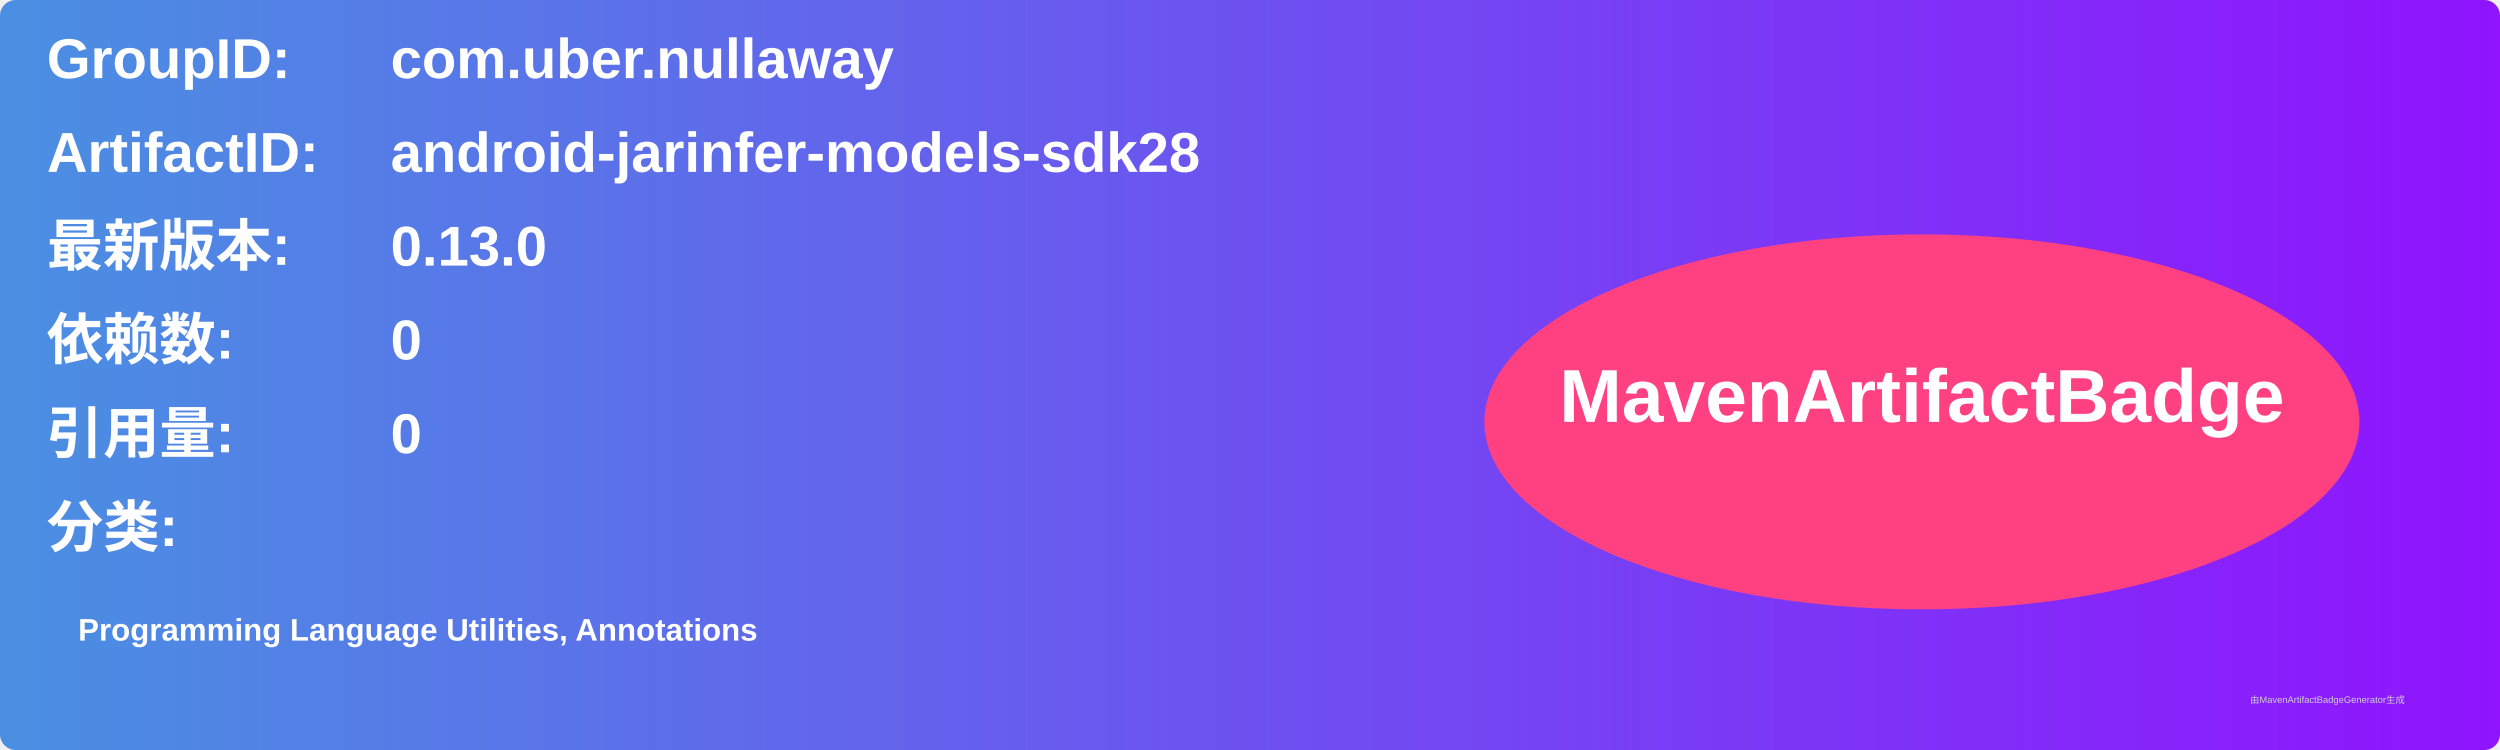
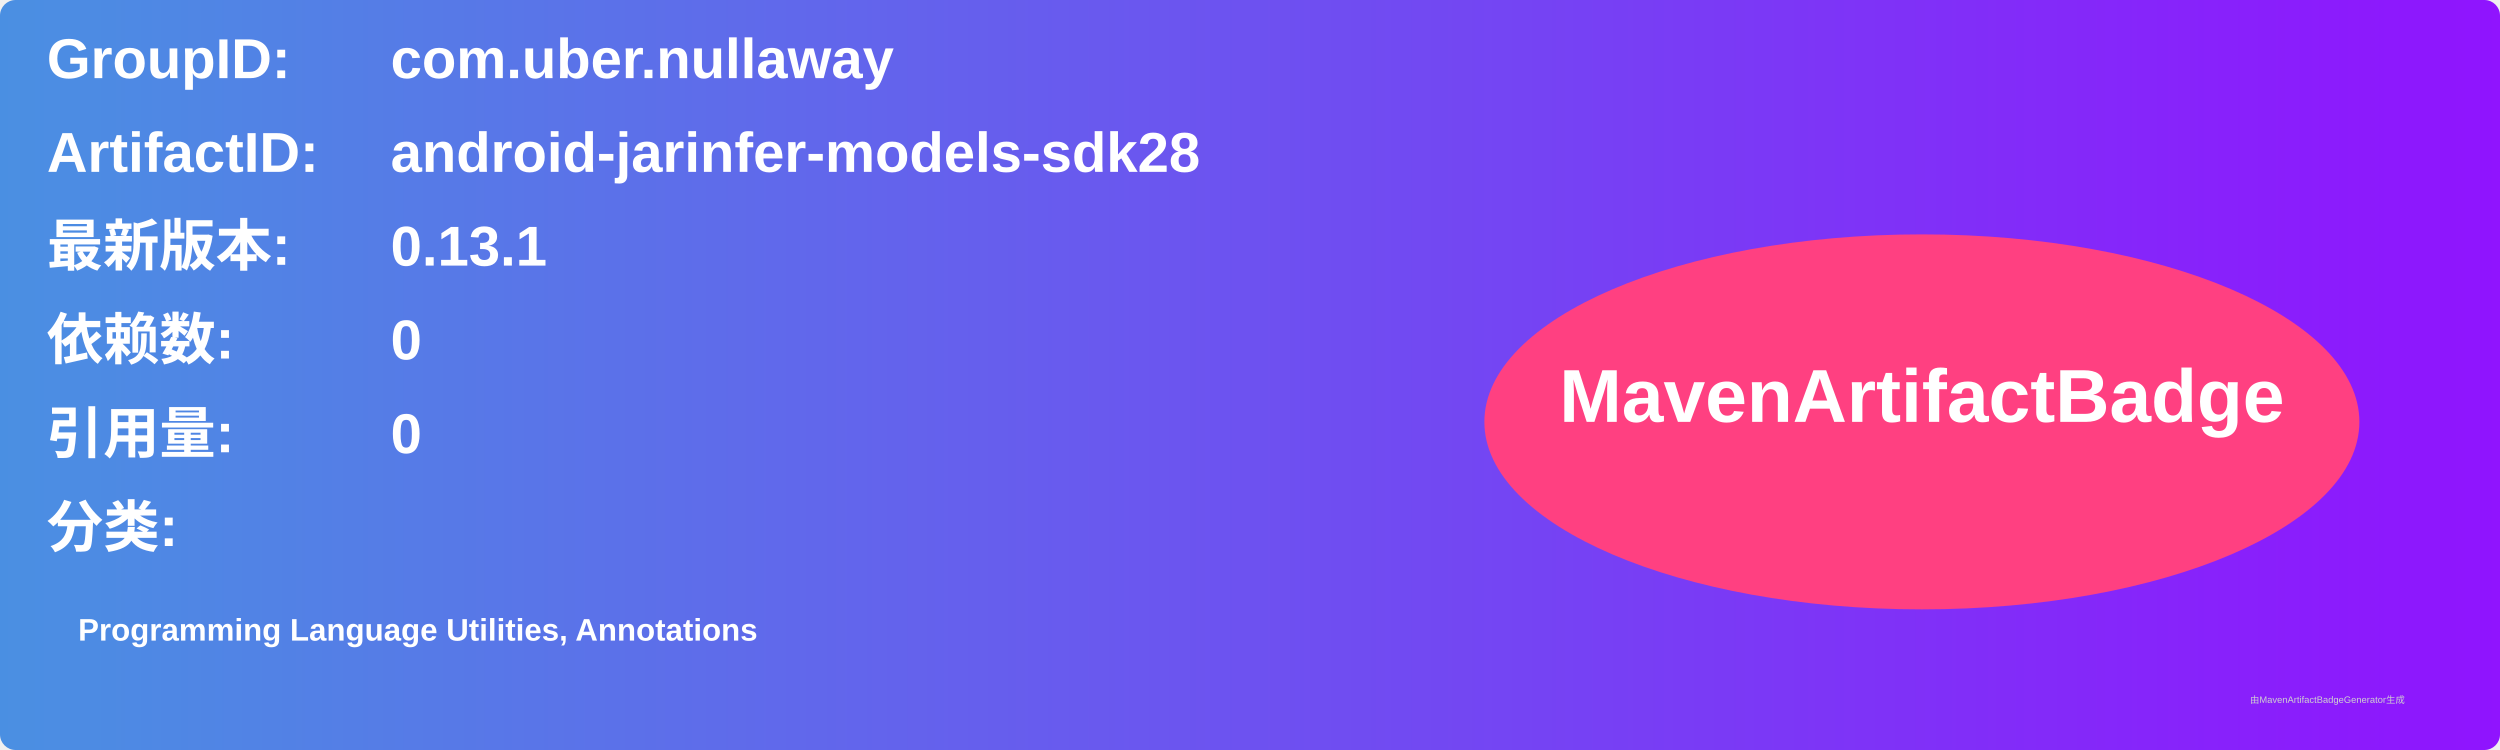
<svg xmlns="http://www.w3.org/2000/svg" width="800" height="240" viewBox="0 0 800 240">
  <linearGradient id="grad" x1="0%" y1="0%" x2="100%" y2="0%">
    <stop offset="0%" stop-color="#4a90e2" />
    <stop offset="100%" stop-color="#9013fe" />
  </linearGradient>
  <rect width="100%" height="100%" rx="5" ry="5" fill="url(#grad)" />
  <g transform="translate(15, 15)">
    <text x="0" y="10" font-family="Arial" font-size="18" fill="white" font-weight="bold" width="260">GroupID:</text>
    <text x="110" y="10" font-family="Arial" font-size="18" fill="white" font-weight="bold" width="460">com.uber.nullaway</text>
    <text x="0" y="40" font-family="Arial" font-size="18" fill="white" font-weight="bold" width="260">ArtifactID:</text>
    <text x="110" y="40" font-family="Arial" font-size="18" fill="white" font-weight="bold" width="460">android-jarinfer-models-sdk28</text>
    <text x="0" y="70" font-family="Arial" font-size="18" fill="white" font-weight="bold">最新版本:</text>
    <text x="110" y="70" font-family="Arial" font-size="18" fill="white" font-weight="bold">
-       <tspan font-weight="bold">0.13.0</tspan>
+       <tspan font-weight="bold">0.13.1</tspan>
    </text>
    <text x="0" y="100" font-family="Arial" font-size="18" fill="white" font-weight="bold">依赖数: </text>
    <text x="110" y="100" font-family="Arial" font-size="18" fill="white">
      <tspan font-weight="bold">0</tspan>
    </text>
    <text x="0" y="130" font-family="Arial" font-size="18" fill="white" font-weight="bold">引用量: </text>
    <text x="110" y="130" font-family="Arial" font-size="18" fill="white">
      <tspan font-weight="bold">0</tspan>
    </text>
    <text x="0" y="160" font-family="Arial" font-size="18" fill="white" font-weight="bold">分类:</text>
    <text x="10" y="190" font-family="Arial" font-size="10" fill="white">
      <tspan font-weight="bold">Programming Language Utilities, Annotations</tspan>
    </text>
    <ellipse cx="600" cy="120" rx="140" ry="60" fill="#ff4081" />
    <text x="600" y="120" text-anchor="middle" font-family="Arial" font-size="24" fill="white" font-weight="bold">MavenArtifactBadge</text>
  </g>
  <text x="720" y="225" font-family="Arial" font-size="3" fill="#d0d0d0">由MavenArtifactBadgeGenerator生成</text>
</svg>
